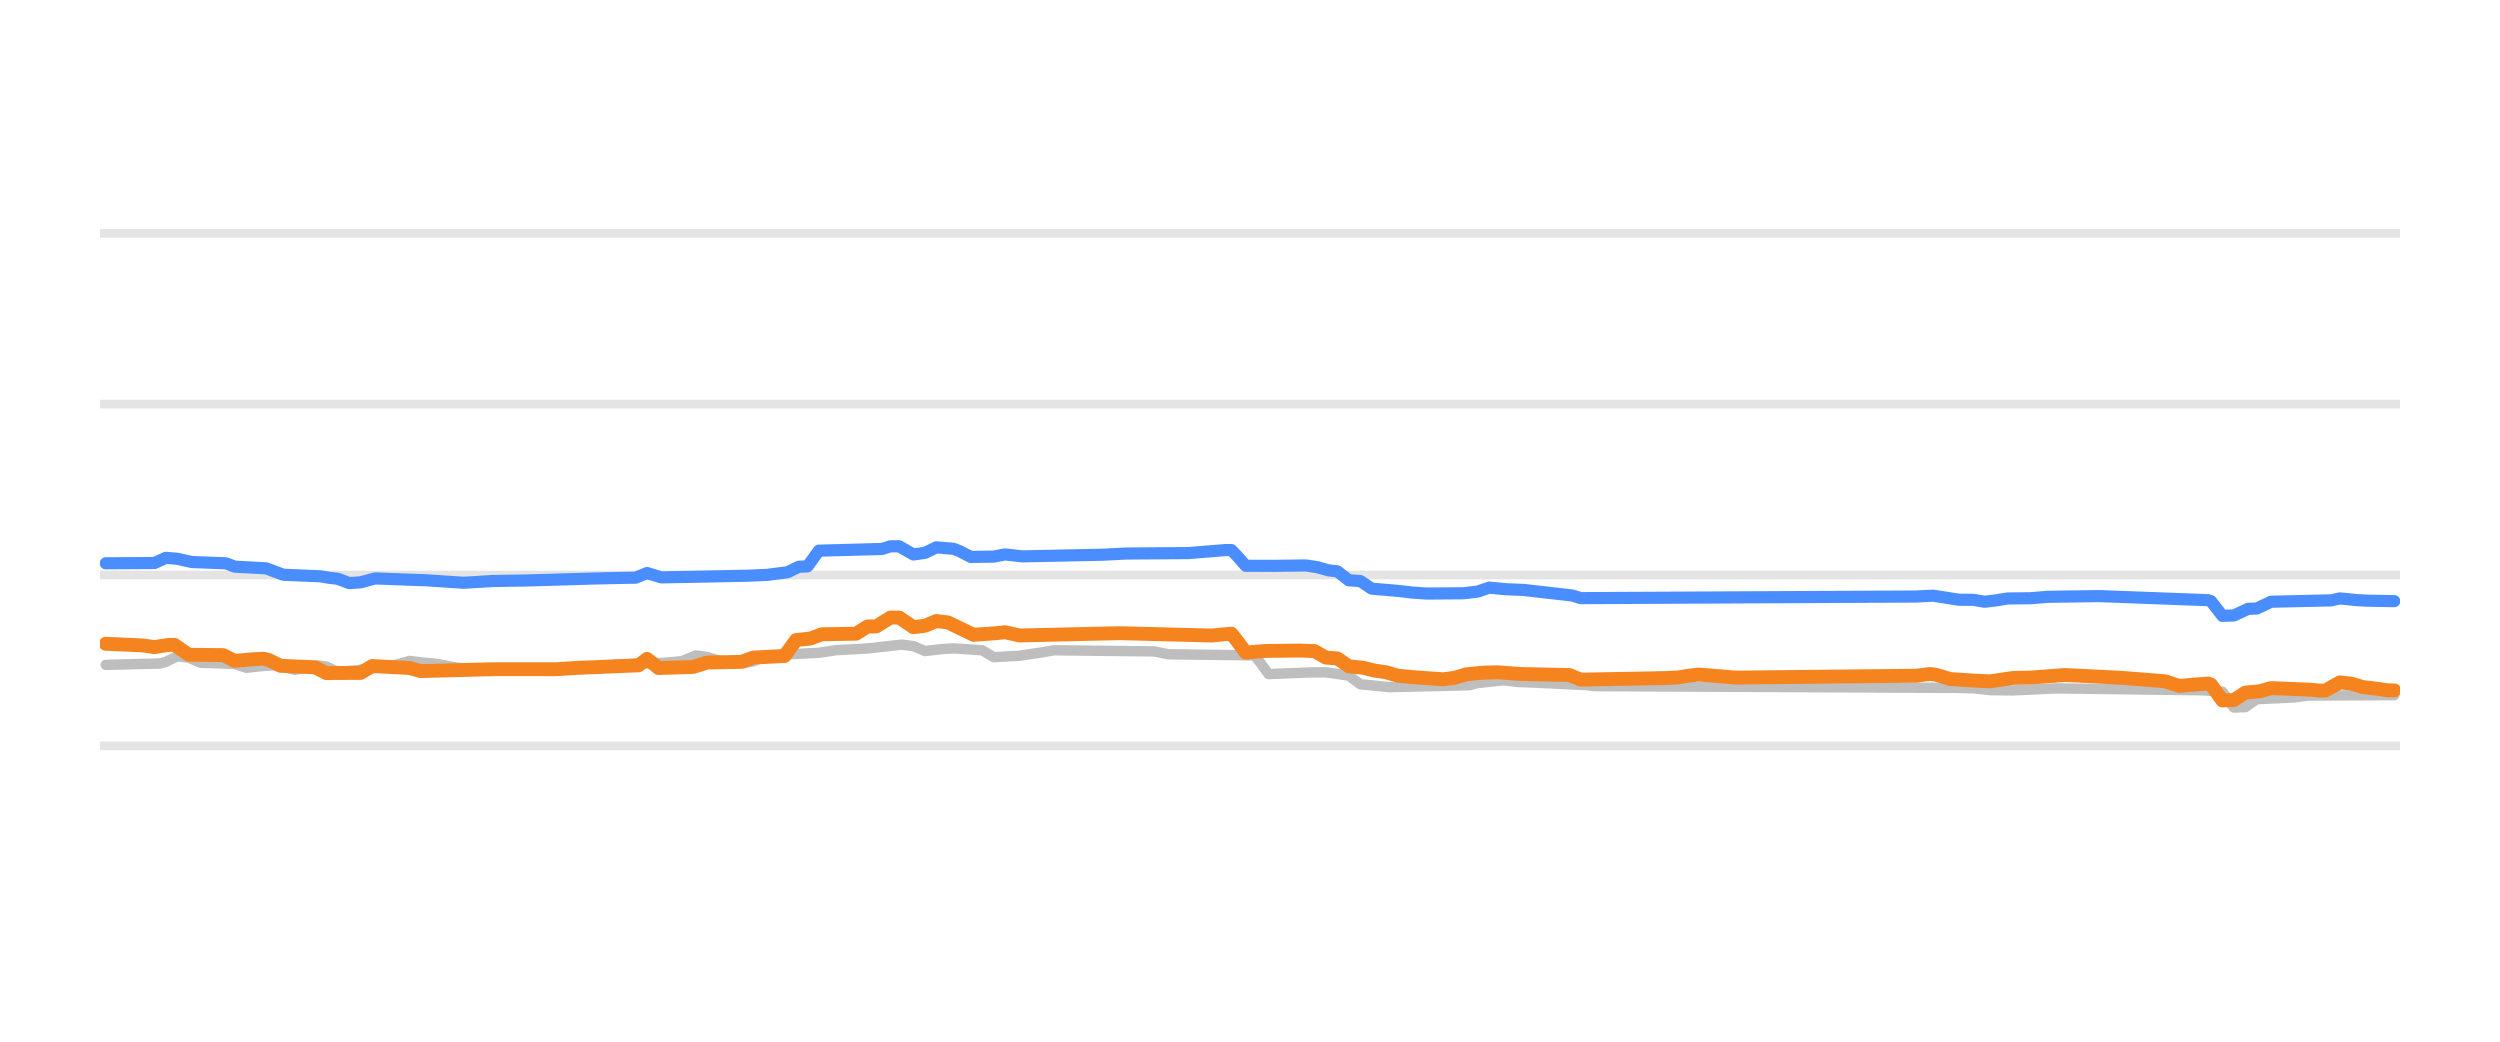
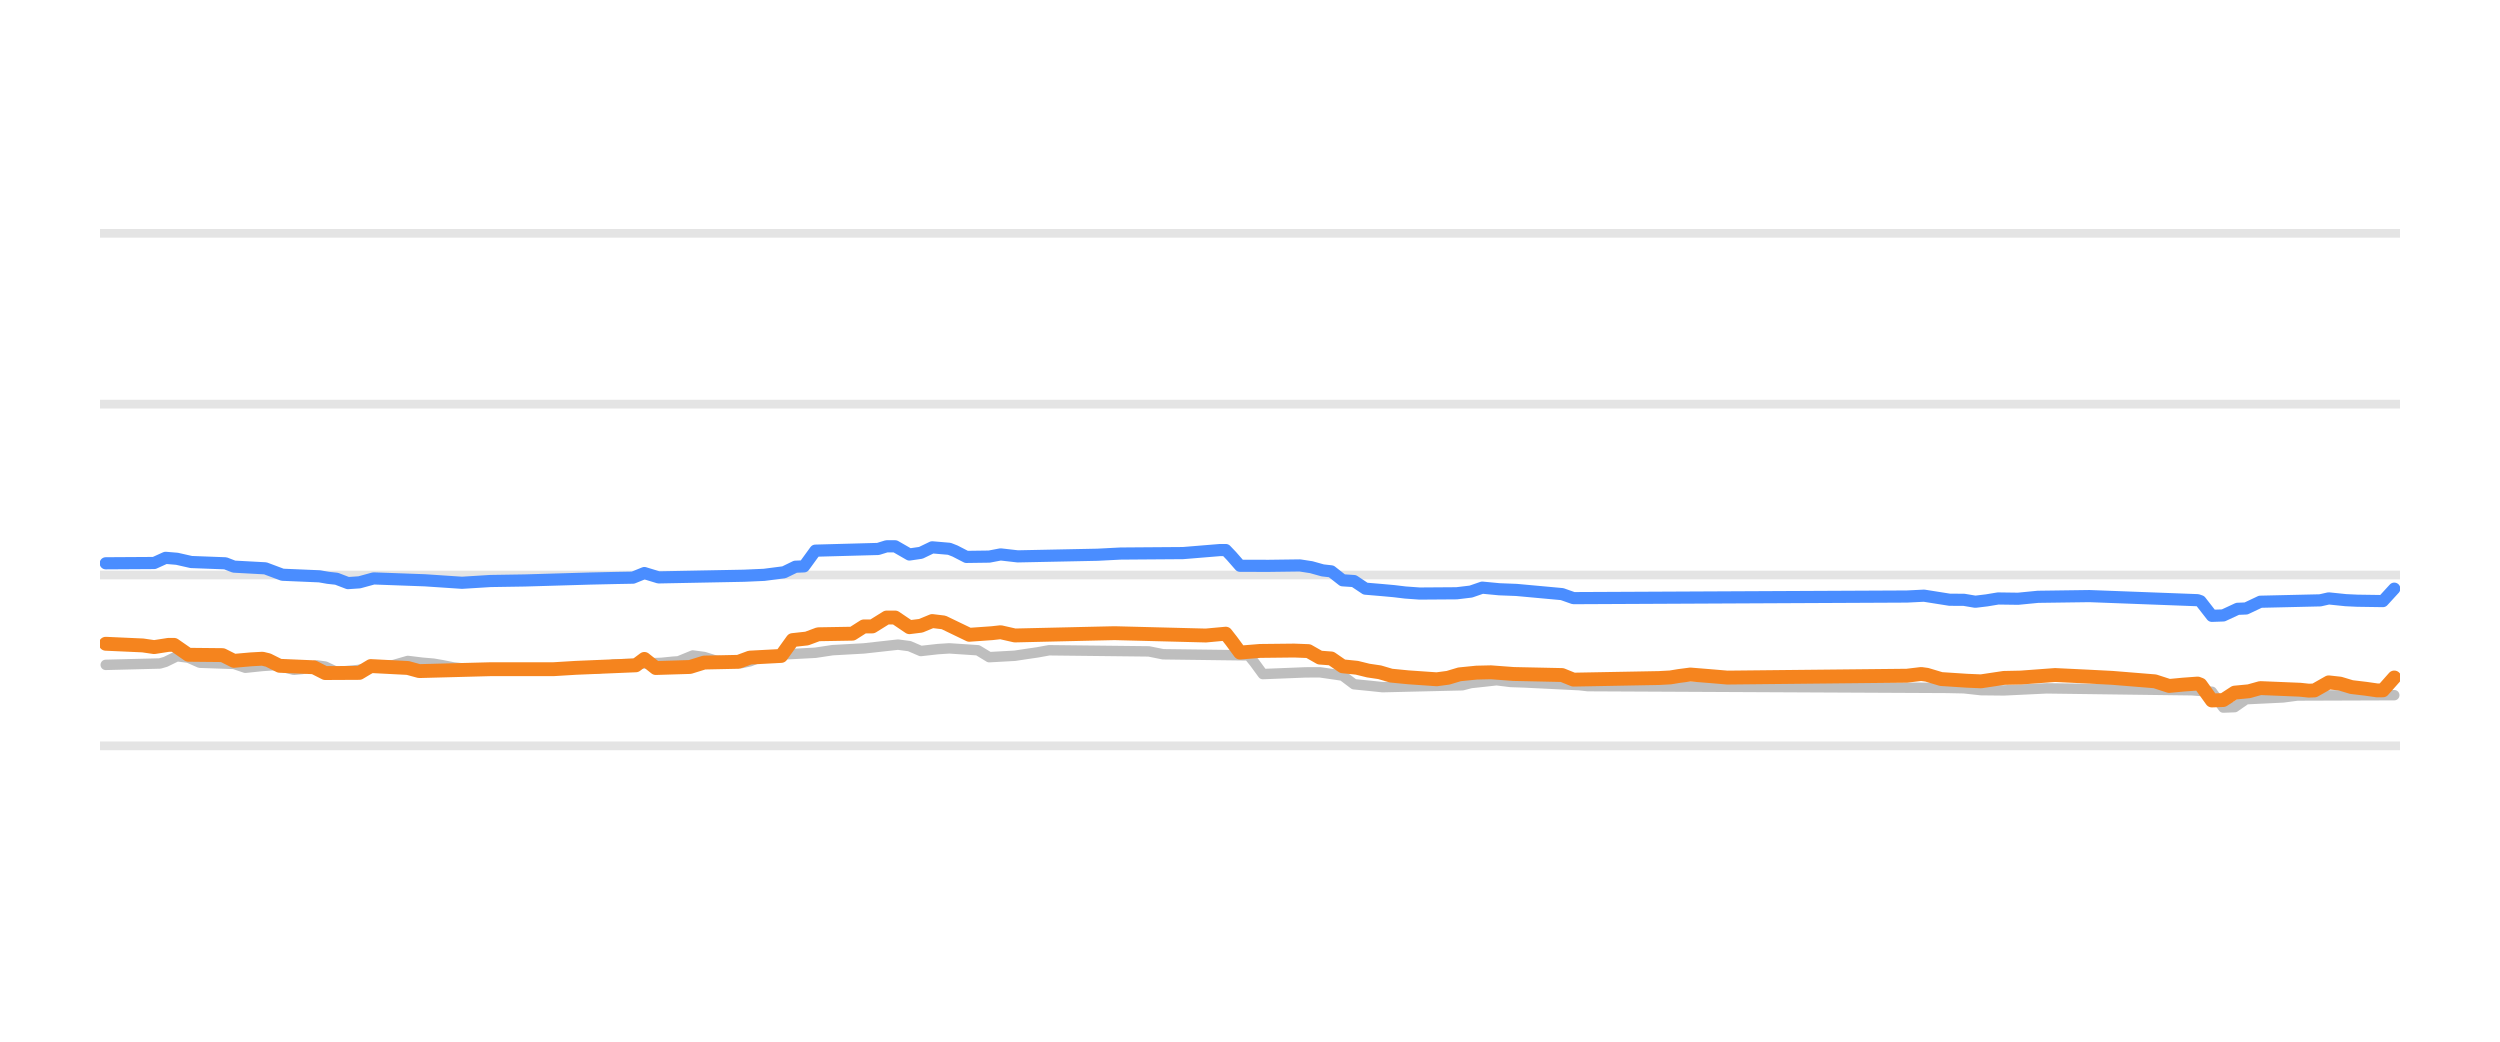
<svg xmlns="http://www.w3.org/2000/svg" width="144pt" height="60pt" viewBox="0 0 144 60" version="1.1">
  <defs>
    <style type="text/css">*{stroke-linejoin: round; stroke-linecap: butt}</style>
  </defs>
  <g id="figure_1">
    <g id="patch_1">
      <path d="M 0 60  L 144 60  L 144 0  L 0 0  L 0 60  z " style="fill: none; opacity: 0" />
    </g>
    <g id="axes_1">
      <g id="patch_2">
        <path d="M 5.76 52.8  L 138.24 52.8  L 138.24 3.6  L 5.76 3.6  L 5.76 52.8  z " style="fill: none" />
      </g>
      <g id="matplotlib.axis_1" />
      <g id="matplotlib.axis_2" />
      <g id="line2d_1">
-         <path d="M 5.76 42.96  L 138.24 42.96  " clip-path="url(#pc8c0ddaaa0)" style="fill: none; stroke: #b2b2b2; stroke-opacity: 0.35; stroke-width: 0.5; stroke-linecap: square" />
+         <path d="M 5.76 42.96  L 138.24 42.96  " clip-path="url(#p792b38da56)" style="fill: none; stroke: #b2b2b2; stroke-opacity: 0.35; stroke-width: 0.5; stroke-linecap: square" />
      </g>
      <g id="line2d_2">
-         <path d="M 5.76 33.12  L 138.24 33.12  " clip-path="url(#pc8c0ddaaa0)" style="fill: none; stroke: #b2b2b2; stroke-opacity: 0.35; stroke-width: 0.5; stroke-linecap: square" />
+         <path d="M 5.76 33.12  L 138.24 33.12  " clip-path="url(#p792b38da56)" style="fill: none; stroke: #b2b2b2; stroke-opacity: 0.35; stroke-width: 0.5; stroke-linecap: square" />
      </g>
      <g id="line2d_3">
-         <path d="M 5.76 23.28  L 138.24 23.28  " clip-path="url(#pc8c0ddaaa0)" style="fill: none; stroke: #b2b2b2; stroke-opacity: 0.35; stroke-width: 0.5; stroke-linecap: square" />
+         <path d="M 5.76 23.28  L 138.24 23.28  " clip-path="url(#p792b38da56)" style="fill: none; stroke: #b2b2b2; stroke-opacity: 0.35; stroke-width: 0.5; stroke-linecap: square" />
      </g>
      <g id="line2d_4">
-         <path d="M 5.76 13.44  L 138.24 13.44  " clip-path="url(#pc8c0ddaaa0)" style="fill: none; stroke: #b2b2b2; stroke-opacity: 0.35; stroke-width: 0.5; stroke-linecap: square" />
+         <path d="M 5.76 13.44  L 138.24 13.44  " clip-path="url(#p792b38da56)" style="fill: none; stroke: #b2b2b2; stroke-opacity: 0.35; stroke-width: 0.5; stroke-linecap: square" />
      </g>
      <g id="line2d_5">
-         <path d="M 6.091 38.296  L 9.226 38.217  L 9.556 38.121  L 10.216 37.799  L 10.876 37.882  L 11.535 38.173  L 13.515 38.241  L 14.175 38.463  L 15.165 38.36  L 15.825 38.316  L 16.155 38.367  L 16.98 38.581  L 17.64 38.47  L 18.3 38.325  L 18.795 38.393  L 19.454 38.704  L 20.609 38.6  L 21.764 38.432  L 22.259 38.35  L 22.754 38.306  L 23.579 38.07  L 24.404 38.171  L 25.064 38.227  L 25.559 38.311  L 26.219 38.443  L 27.043 38.53  L 27.703 38.581  L 34.632 38.505  L 35.457 38.276  L 38.262 38.18  L 38.922 38.114  L 39.252 38.092  L 40.077 37.755  L 40.737 37.844  L 41.397 38.05  L 42.221 38.13  L 42.881 38.197  L 43.376 38.094  L 44.036 37.838  L 44.861 37.758  L 45.521 37.686  L 47.171 37.6  L 48.161 37.45  L 49.975 37.349  L 51.955 37.13  L 52.615 37.217  L 53.275 37.499  L 54.265 37.388  L 54.925 37.346  L 56.575 37.454  L 57.234 37.853  L 58.719 37.771  L 59.379 37.671  L 60.039 37.575  L 60.699 37.455  L 66.473 37.52  L 67.298 37.686  L 72.247 37.75  L 72.577 38.15  L 73.072 38.827  L 75.547 38.729  L 76.372 38.725  L 77.362 38.867  L 77.692 38.917  L 78.352 39.413  L 79.342 39.51  L 80.001 39.58  L 84.621 39.471  L 85.116 39.344  L 85.941 39.255  L 86.601 39.181  L 87.425 39.282  L 88.25 39.31  L 91.385 39.464  L 91.88 39.521  L 112.667 39.622  L 113.657 39.644  L 114.647 39.752  L 115.967 39.767  L 118.441 39.649  L 126.855 39.76  L 128.01 39.841  L 128.67 40.756  L 129.33 40.732  L 129.99 40.274  L 132.135 40.171  L 132.959 40.062  L 137.909 40.042  L 137.909 40.042  " clip-path="url(#pc8c0ddaaa0)" style="fill: none; stroke: #bebebe; stroke-width: 0.6; stroke-linecap: round" />
+         <path d="M 6.09 38.296  L 9.209 38.217  L 9.537 38.121  L 10.194 37.799  L 10.85 37.882  L 11.507 38.173  L 13.477 38.241  L 14.133 38.463  L 15.118 38.36  L 15.775 38.316  L 16.103 38.367  L 16.924 38.581  L 17.417 38.534  L 18.237 38.325  L 18.73 38.393  L 19.387 38.704  L 20.536 38.6  L 21.685 38.432  L 22.177 38.35  L 22.67 38.306  L 23.491 38.07  L 24.311 38.171  L 24.968 38.227  L 25.46 38.311  L 26.117 38.443  L 26.938 38.53  L 27.595 38.581  L 34.489 38.505  L 35.31 38.276  L 38.101 38.18  L 38.757 38.114  L 39.086 38.091  L 39.907 37.755  L 40.563 37.844  L 41.22 38.05  L 42.041 38.13  L 42.697 38.197  L 43.19 38.094  L 43.846 37.838  L 44.667 37.757  L 45.324 37.686  L 46.966 37.599  L 47.95 37.45  L 49.756 37.349  L 51.726 37.13  L 52.383 37.217  L 53.039 37.499  L 54.024 37.388  L 54.681 37.346  L 56.323 37.455  L 56.979 37.853  L 58.457 37.771  L 59.113 37.671  L 59.77 37.575  L 60.427 37.455  L 66.172 37.52  L 66.993 37.686  L 71.918 37.75  L 72.246 38.152  L 72.739 38.827  L 75.201 38.729  L 76.022 38.725  L 77.007 38.867  L 77.335 38.918  L 77.992 39.413  L 78.977 39.511  L 79.633 39.58  L 84.23 39.471  L 84.722 39.344  L 85.543 39.255  L 86.2 39.181  L 87.021 39.282  L 87.841 39.31  L 90.961 39.465  L 91.453 39.521  L 112.137 39.623  L 113.122 39.644  L 114.107 39.753  L 115.42 39.767  L 117.883 39.649  L 126.255 39.76  L 127.404 39.845  L 128.061 40.756  L 128.717 40.731  L 129.374 40.274  L 131.508 40.171  L 132.329 40.062  L 137.91 40.042  L 137.91 40.042  " clip-path="url(#p792b38da56)" style="fill: none; stroke: #bebebe; stroke-width: 0.6; stroke-linecap: round" />
      </g>
      <g id="line2d_6">
-         <path d="M 6.091 32.446  L 8.896 32.429  L 9.556 32.131  L 10.216 32.186  L 11.041 32.372  L 13.02 32.447  L 13.515 32.638  L 15.33 32.736  L 16.32 33.105  L 18.465 33.196  L 18.96 33.282  L 19.454 33.335  L 20.114 33.587  L 20.774 33.542  L 21.599 33.317  L 24.569 33.425  L 26.713 33.568  L 28.363 33.466  L 30.343 33.435  L 34.137 33.325  L 35.622 33.291  L 36.612 33.273  L 37.272 33.007  L 38.097 33.258  L 43.046 33.162  L 44.201 33.111  L 45.356 32.963  L 46.016 32.643  L 46.511 32.624  L 47.171 31.718  L 50.8 31.621  L 51.295 31.467  L 51.79 31.467  L 52.615 31.939  L 53.275 31.844  L 53.935 31.526  L 54.925 31.611  L 55.255 31.738  L 55.915 32.078  L 57.234 32.06  L 57.894 31.934  L 58.884 32.047  L 63.504 31.953  L 64.823 31.885  L 65.978 31.875  L 68.453 31.858  L 70.598 31.683  L 70.928 31.683  L 71.258 32.025  L 71.753 32.589  L 73.402 32.593  L 75.217 32.569  L 75.877 32.67  L 76.537 32.854  L 77.032 32.909  L 77.692 33.425  L 78.352 33.468  L 79.012 33.907  L 80.001 33.99  L 80.661 34.05  L 81.321 34.129  L 82.146 34.188  L 84.291 34.173  L 85.116 34.075  L 85.776 33.848  L 86.766 33.942  L 87.755 33.98  L 90.56 34.3  L 91.055 34.453  L 110.357 34.36  L 111.347 34.311  L 112.832 34.545  L 113.657 34.549  L 114.317 34.66  L 114.977 34.581  L 115.637 34.472  L 116.957 34.459  L 117.946 34.376  L 120.916 34.335  L 127.185 34.571  L 127.35 34.625  L 128.01 35.472  L 128.67 35.451  L 129.495 35.068  L 129.99 35.05  L 130.815 34.66  L 134.279 34.581  L 134.774 34.468  L 135.764 34.569  L 136.424 34.601  L 137.909 34.626  L 137.909 34.626  " clip-path="url(#pc8c0ddaaa0)" style="fill: none; stroke: #4a8dff; stroke-width: 0.7; stroke-linecap: round" />
+         <path d="M 6.09 32.446  L 8.88 32.429  L 9.537 32.131  L 10.194 32.186  L 11.014 32.372  L 12.984 32.447  L 13.477 32.638  L 15.283 32.736  L 16.268 33.105  L 18.402 33.196  L 18.894 33.282  L 19.387 33.336  L 20.043 33.587  L 20.7 33.542  L 21.521 33.317  L 24.476 33.425  L 26.61 33.568  L 28.251 33.466  L 30.221 33.435  L 33.997 33.324  L 35.474 33.291  L 36.459 33.273  L 37.116 33.007  L 37.937 33.258  L 42.862 33.162  L 44.011 33.111  L 45.16 32.963  L 45.816 32.643  L 46.309 32.623  L 46.966 31.718  L 50.577 31.62  L 51.07 31.467  L 51.562 31.467  L 52.383 31.939  L 53.039 31.843  L 53.696 31.526  L 54.681 31.611  L 55.009 31.739  L 55.666 32.078  L 56.979 32.06  L 57.636 31.934  L 58.621 32.047  L 63.217 31.953  L 64.531 31.885  L 65.68 31.876  L 68.142 31.858  L 70.276 31.683  L 70.605 31.683  L 70.933 32.026  L 71.425 32.589  L 73.067 32.593  L 74.873 32.569  L 75.529 32.67  L 76.186 32.854  L 76.679 32.91  L 77.335 33.425  L 77.992 33.469  L 78.649 33.907  L 79.633 33.99  L 80.29 34.05  L 80.947 34.129  L 81.768 34.188  L 83.902 34.173  L 84.722 34.075  L 85.379 33.848  L 86.364 33.942  L 87.349 33.98  L 89.976 34.221  L 90.632 34.453  L 109.839 34.36  L 110.824 34.311  L 112.301 34.545  L 113.122 34.549  L 113.779 34.66  L 114.435 34.581  L 115.092 34.472  L 116.241 34.488  L 117.39 34.376  L 120.345 34.335  L 126.583 34.571  L 126.748 34.629  L 127.404 35.472  L 128.061 35.449  L 128.882 35.068  L 129.374 35.048  L 130.195 34.66  L 133.642 34.58  L 134.135 34.468  L 135.12 34.57  L 135.776 34.601  L 137.254 34.623  L 137.91 33.907  L 137.91 33.907  " clip-path="url(#p792b38da56)" style="fill: none; stroke: #4a8dff; stroke-width: 0.7; stroke-linecap: round" />
      </g>
      <g id="line2d_7">
-         <path d="M 6.091 37.081  L 8.236 37.177  L 8.896 37.273  L 9.721 37.145  L 10.051 37.145  L 10.876 37.715  L 12.855 37.735  L 13.515 38.065  L 14.505 37.978  L 15.165 37.942  L 15.495 38.022  L 16.155 38.35  L 18.135 38.434  L 18.795 38.768  L 20.774 38.758  L 21.434 38.365  L 23.579 38.475  L 24.239 38.655  L 28.363 38.546  L 29.683 38.545  L 31.993 38.548  L 33.313 38.467  L 36.777 38.324  L 37.272 37.953  L 37.932 38.478  L 39.912 38.418  L 40.737 38.163  L 42.716 38.122  L 43.376 37.878  L 45.191 37.783  L 45.851 36.869  L 46.676 36.779  L 47.336 36.534  L 49.315 36.5  L 49.975 36.082  L 50.47 36.082  L 51.295 35.57  L 51.79 35.57  L 52.615 36.126  L 53.275 36.044  L 53.935 35.772  L 54.595 35.851  L 56.08 36.564  L 57.399 36.471  L 57.894 36.416  L 58.719 36.603  L 63.504 36.493  L 64.493 36.471  L 69.773 36.606  L 70.928 36.5  L 71.258 36.918  L 71.753 37.588  L 72.907 37.494  L 74.887 37.472  L 75.712 37.503  L 76.372 37.878  L 77.032 37.926  L 77.692 38.379  L 78.517 38.463  L 79.177 38.625  L 79.836 38.721  L 80.496 38.916  L 81.486 39.013  L 83.136 39.127  L 83.796 39.039  L 84.456 38.842  L 85.446 38.744  L 86.271 38.723  L 87.59 38.822  L 90.395 38.881  L 91.055 39.147  L 96.004 39.055  L 96.664 39.019  L 97.159 38.938  L 97.819 38.852  L 99.139 38.959  L 99.964 39.029  L 110.357 38.922  L 111.182 38.822  L 111.512 38.866  L 112.337 39.113  L 113.822 39.21  L 114.647 39.245  L 115.967 39.048  L 116.957 39.028  L 118.936 38.881  L 120.916 38.976  L 122.236 39.044  L 124.711 39.243  L 125.535 39.511  L 126.36 39.433  L 127.185 39.373  L 127.35 39.432  L 128.01 40.347  L 128.67 40.324  L 129.33 39.895  L 130.155 39.818  L 130.815 39.634  L 133.124 39.728  L 133.619 39.782  L 133.949 39.771  L 134.774 39.304  L 135.434 39.376  L 136.094 39.575  L 136.919 39.672  L 137.579 39.767  L 137.909 39.767  L 137.909 39.767  " clip-path="url(#pc8c0ddaaa0)" style="fill: none; stroke: #f5841e; stroke-width: 0.8; stroke-linecap: round" />
+         <path d="M 6.09 37.081  L 8.224 37.177  L 8.88 37.273  L 9.701 37.145  L 10.029 37.145  L 10.85 37.715  L 12.82 37.735  L 13.477 38.065  L 14.462 37.978  L 15.118 37.942  L 15.447 38.022  L 16.103 38.35  L 18.073 38.434  L 18.73 38.768  L 20.7 38.758  L 21.356 38.365  L 23.491 38.475  L 24.147 38.655  L 28.251 38.546  L 29.565 38.545  L 31.863 38.547  L 33.176 38.467  L 36.623 38.323  L 37.116 37.954  L 37.773 38.478  L 39.742 38.418  L 40.563 38.163  L 42.533 38.121  L 43.19 37.878  L 44.996 37.782  L 45.652 36.869  L 46.473 36.779  L 47.13 36.534  L 49.1 36.5  L 49.756 36.082  L 50.249 36.082  L 51.07 35.57  L 51.562 35.57  L 52.383 36.126  L 53.039 36.044  L 53.696 35.772  L 54.353 35.852  L 55.83 36.564  L 57.143 36.471  L 57.636 36.416  L 58.457 36.603  L 63.217 36.493  L 64.202 36.471  L 69.456 36.606  L 70.605 36.5  L 70.933 36.92  L 71.425 37.588  L 72.575 37.494  L 74.544 37.472  L 75.365 37.504  L 76.022 37.878  L 76.679 37.927  L 77.335 38.379  L 78.156 38.463  L 78.813 38.625  L 79.469 38.722  L 80.126 38.916  L 81.111 39.013  L 82.753 39.127  L 83.409 39.039  L 84.066 38.842  L 85.051 38.743  L 85.872 38.724  L 87.185 38.822  L 89.976 38.882  L 90.632 39.147  L 95.557 39.055  L 96.214 39.019  L 96.706 38.938  L 97.363 38.852  L 98.676 38.959  L 99.497 39.029  L 109.839 38.921  L 110.66 38.822  L 110.988 38.867  L 111.809 39.113  L 113.286 39.21  L 114.107 39.245  L 115.42 39.048  L 116.405 39.027  L 118.375 38.881  L 120.345 38.976  L 121.659 39.044  L 124.121 39.244  L 124.942 39.511  L 125.763 39.433  L 126.583 39.373  L 126.748 39.435  L 127.404 40.347  L 128.061 40.322  L 128.717 39.895  L 129.538 39.817  L 130.195 39.634  L 132.493 39.729  L 132.986 39.782  L 133.314 39.769  L 134.135 39.304  L 134.791 39.377  L 135.448 39.575  L 136.269 39.673  L 136.925 39.767  L 137.254 39.764  L 137.91 39.024  L 137.91 39.024  " clip-path="url(#p792b38da56)" style="fill: none; stroke: #f5841e; stroke-width: 0.8; stroke-linecap: round" />
      </g>
    </g>
  </g>
  <defs>
-     <clipPath id="pc8c0ddaaa0">
+     <clipPath id="p792b38da56">
      <rect x="5.76" y="3.6" width="132.48" height="49.2" />
    </clipPath>
  </defs>
</svg>
